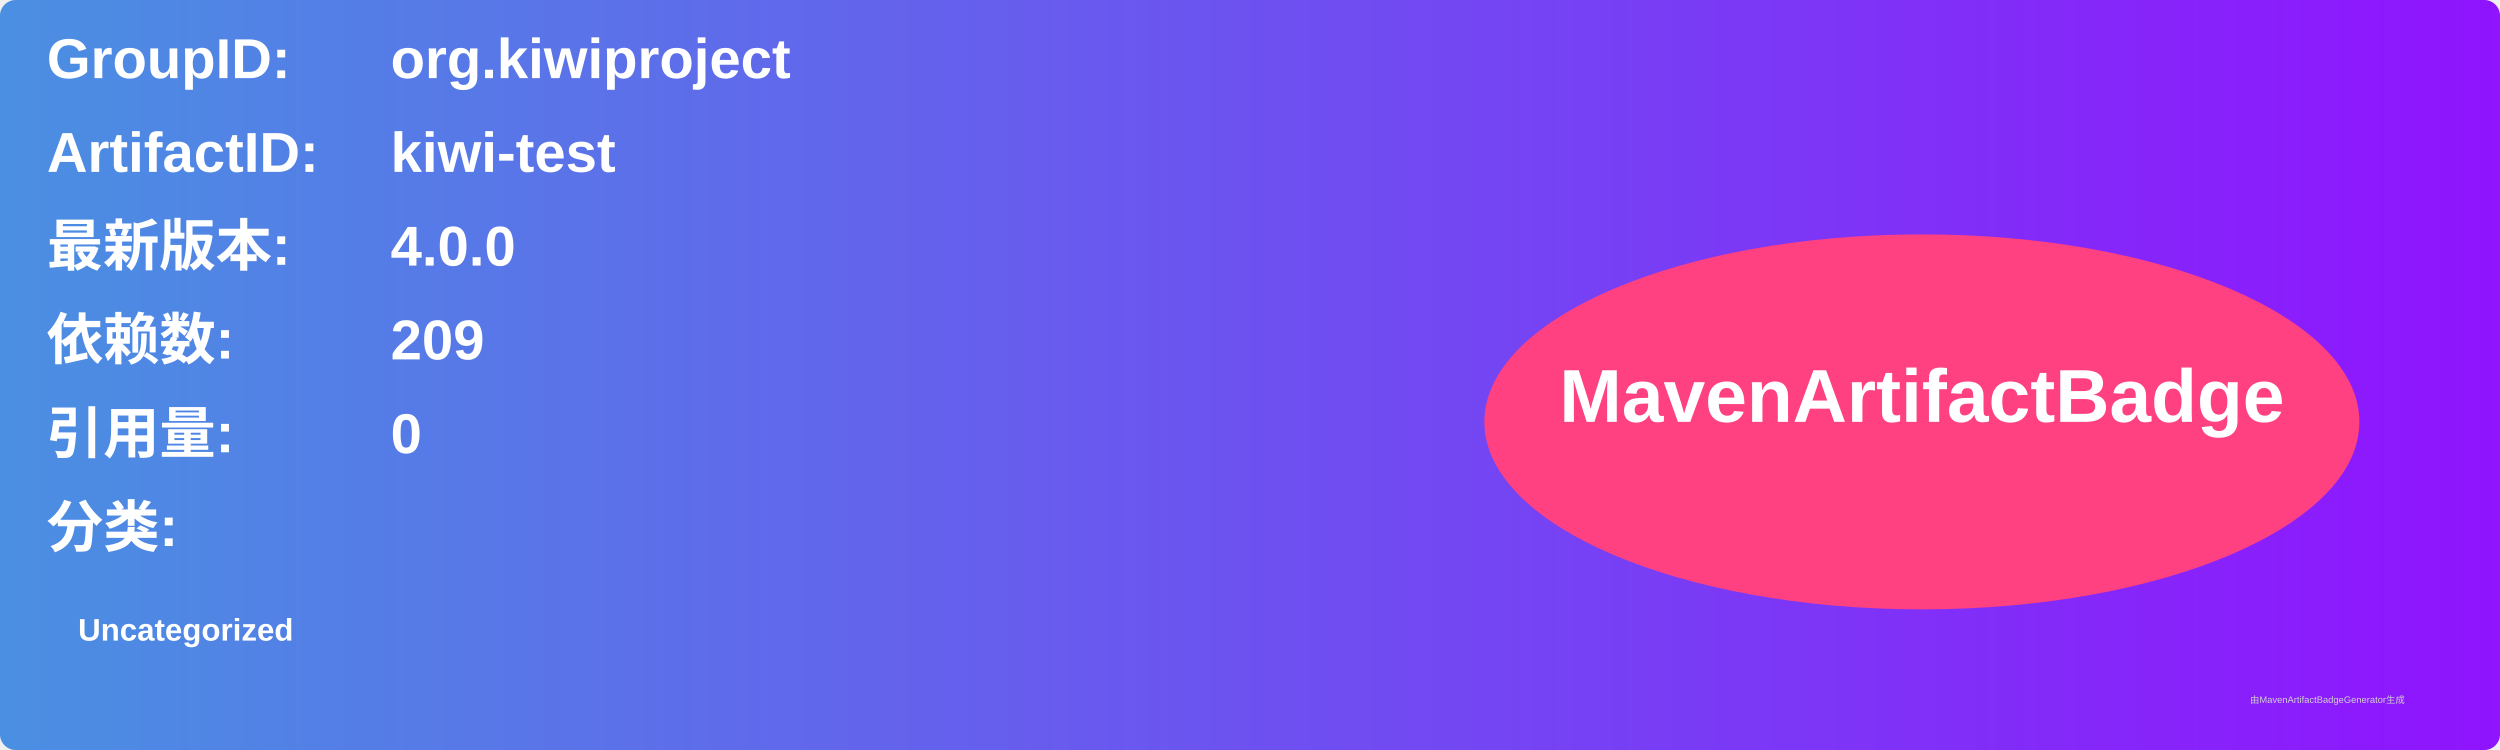
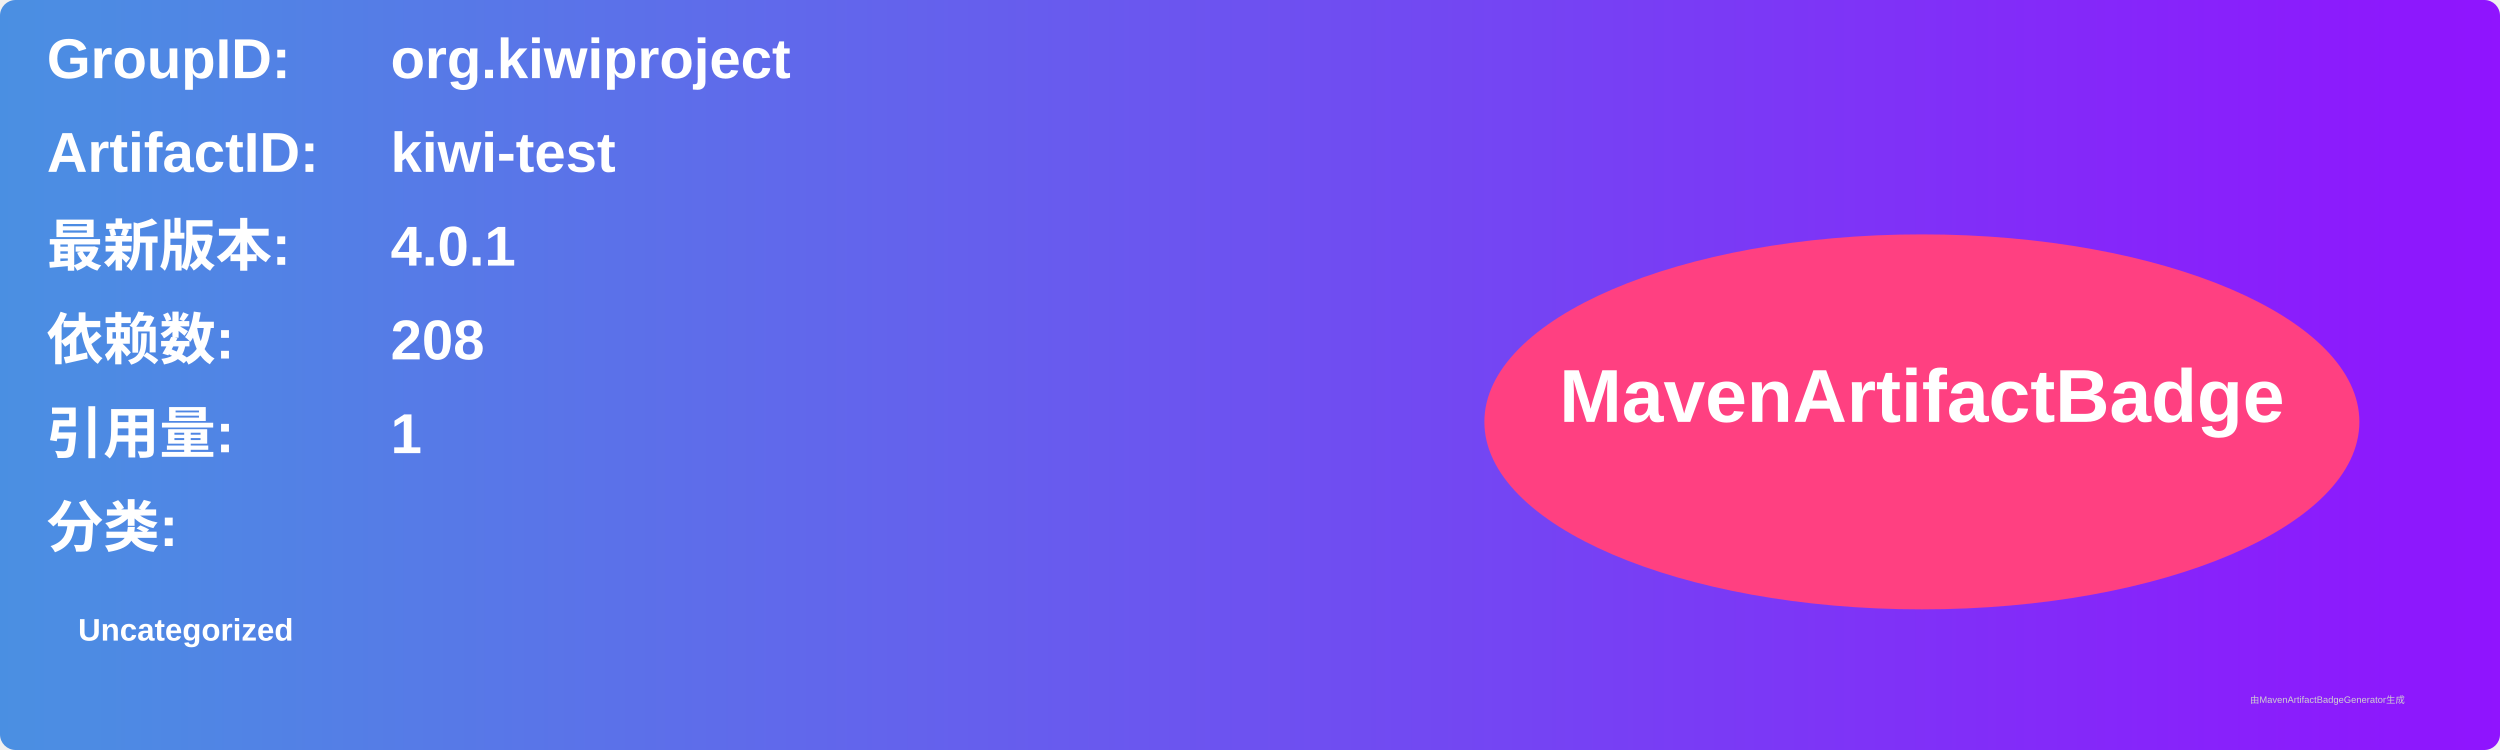
<svg xmlns="http://www.w3.org/2000/svg" width="800" height="240" viewBox="0 0 800 240">
  <linearGradient id="grad" x1="0%" y1="0%" x2="100%" y2="0%">
    <stop offset="0%" stop-color="#4a90e2" />
    <stop offset="100%" stop-color="#9013fe" />
  </linearGradient>
  <rect width="100%" height="100%" rx="5" ry="5" fill="url(#grad)" />
  <g transform="translate(15, 15)">
    <text x="0" y="10" font-family="Arial" font-size="18" fill="white" font-weight="bold" width="260">GroupID:</text>
    <text x="110" y="10" font-family="Arial" font-size="18" fill="white" font-weight="bold" width="460">org.kiwiproject</text>
    <text x="0" y="40" font-family="Arial" font-size="18" fill="white" font-weight="bold" width="260">ArtifactID:</text>
    <text x="110" y="40" font-family="Arial" font-size="18" fill="white" font-weight="bold" width="460">kiwi-test</text>
    <text x="0" y="70" font-family="Arial" font-size="18" fill="white" font-weight="bold">最新版本:</text>
    <text x="110" y="70" font-family="Arial" font-size="18" fill="white" font-weight="bold">
-       <tspan font-weight="bold">4.0.0</tspan>
+       <tspan font-weight="bold">4.0.1</tspan>
    </text>
    <text x="0" y="100" font-family="Arial" font-size="18" fill="white" font-weight="bold">依赖数: </text>
    <text x="110" y="100" font-family="Arial" font-size="18" fill="white">
-       <tspan font-weight="bold">209</tspan>
+       <tspan font-weight="bold">208</tspan>
    </text>
    <text x="0" y="130" font-family="Arial" font-size="18" fill="white" font-weight="bold">引用量: </text>
    <text x="110" y="130" font-family="Arial" font-size="18" fill="white">
-       <tspan font-weight="bold">0</tspan>
+       <tspan font-weight="bold">1</tspan>
    </text>
    <text x="0" y="160" font-family="Arial" font-size="18" fill="white" font-weight="bold">分类:</text>
    <text x="10" y="190" font-family="Arial" font-size="10" fill="white">
      <tspan font-weight="bold">Uncategorized</tspan>
    </text>
    <ellipse cx="600" cy="120" rx="140" ry="60" fill="#ff4081" />
    <text x="600" y="120" text-anchor="middle" font-family="Arial" font-size="24" fill="white" font-weight="bold">MavenArtifactBadge</text>
  </g>
  <text x="720" y="225" font-family="Arial" font-size="3" fill="#d0d0d0">由MavenArtifactBadgeGenerator生成</text>
</svg>
